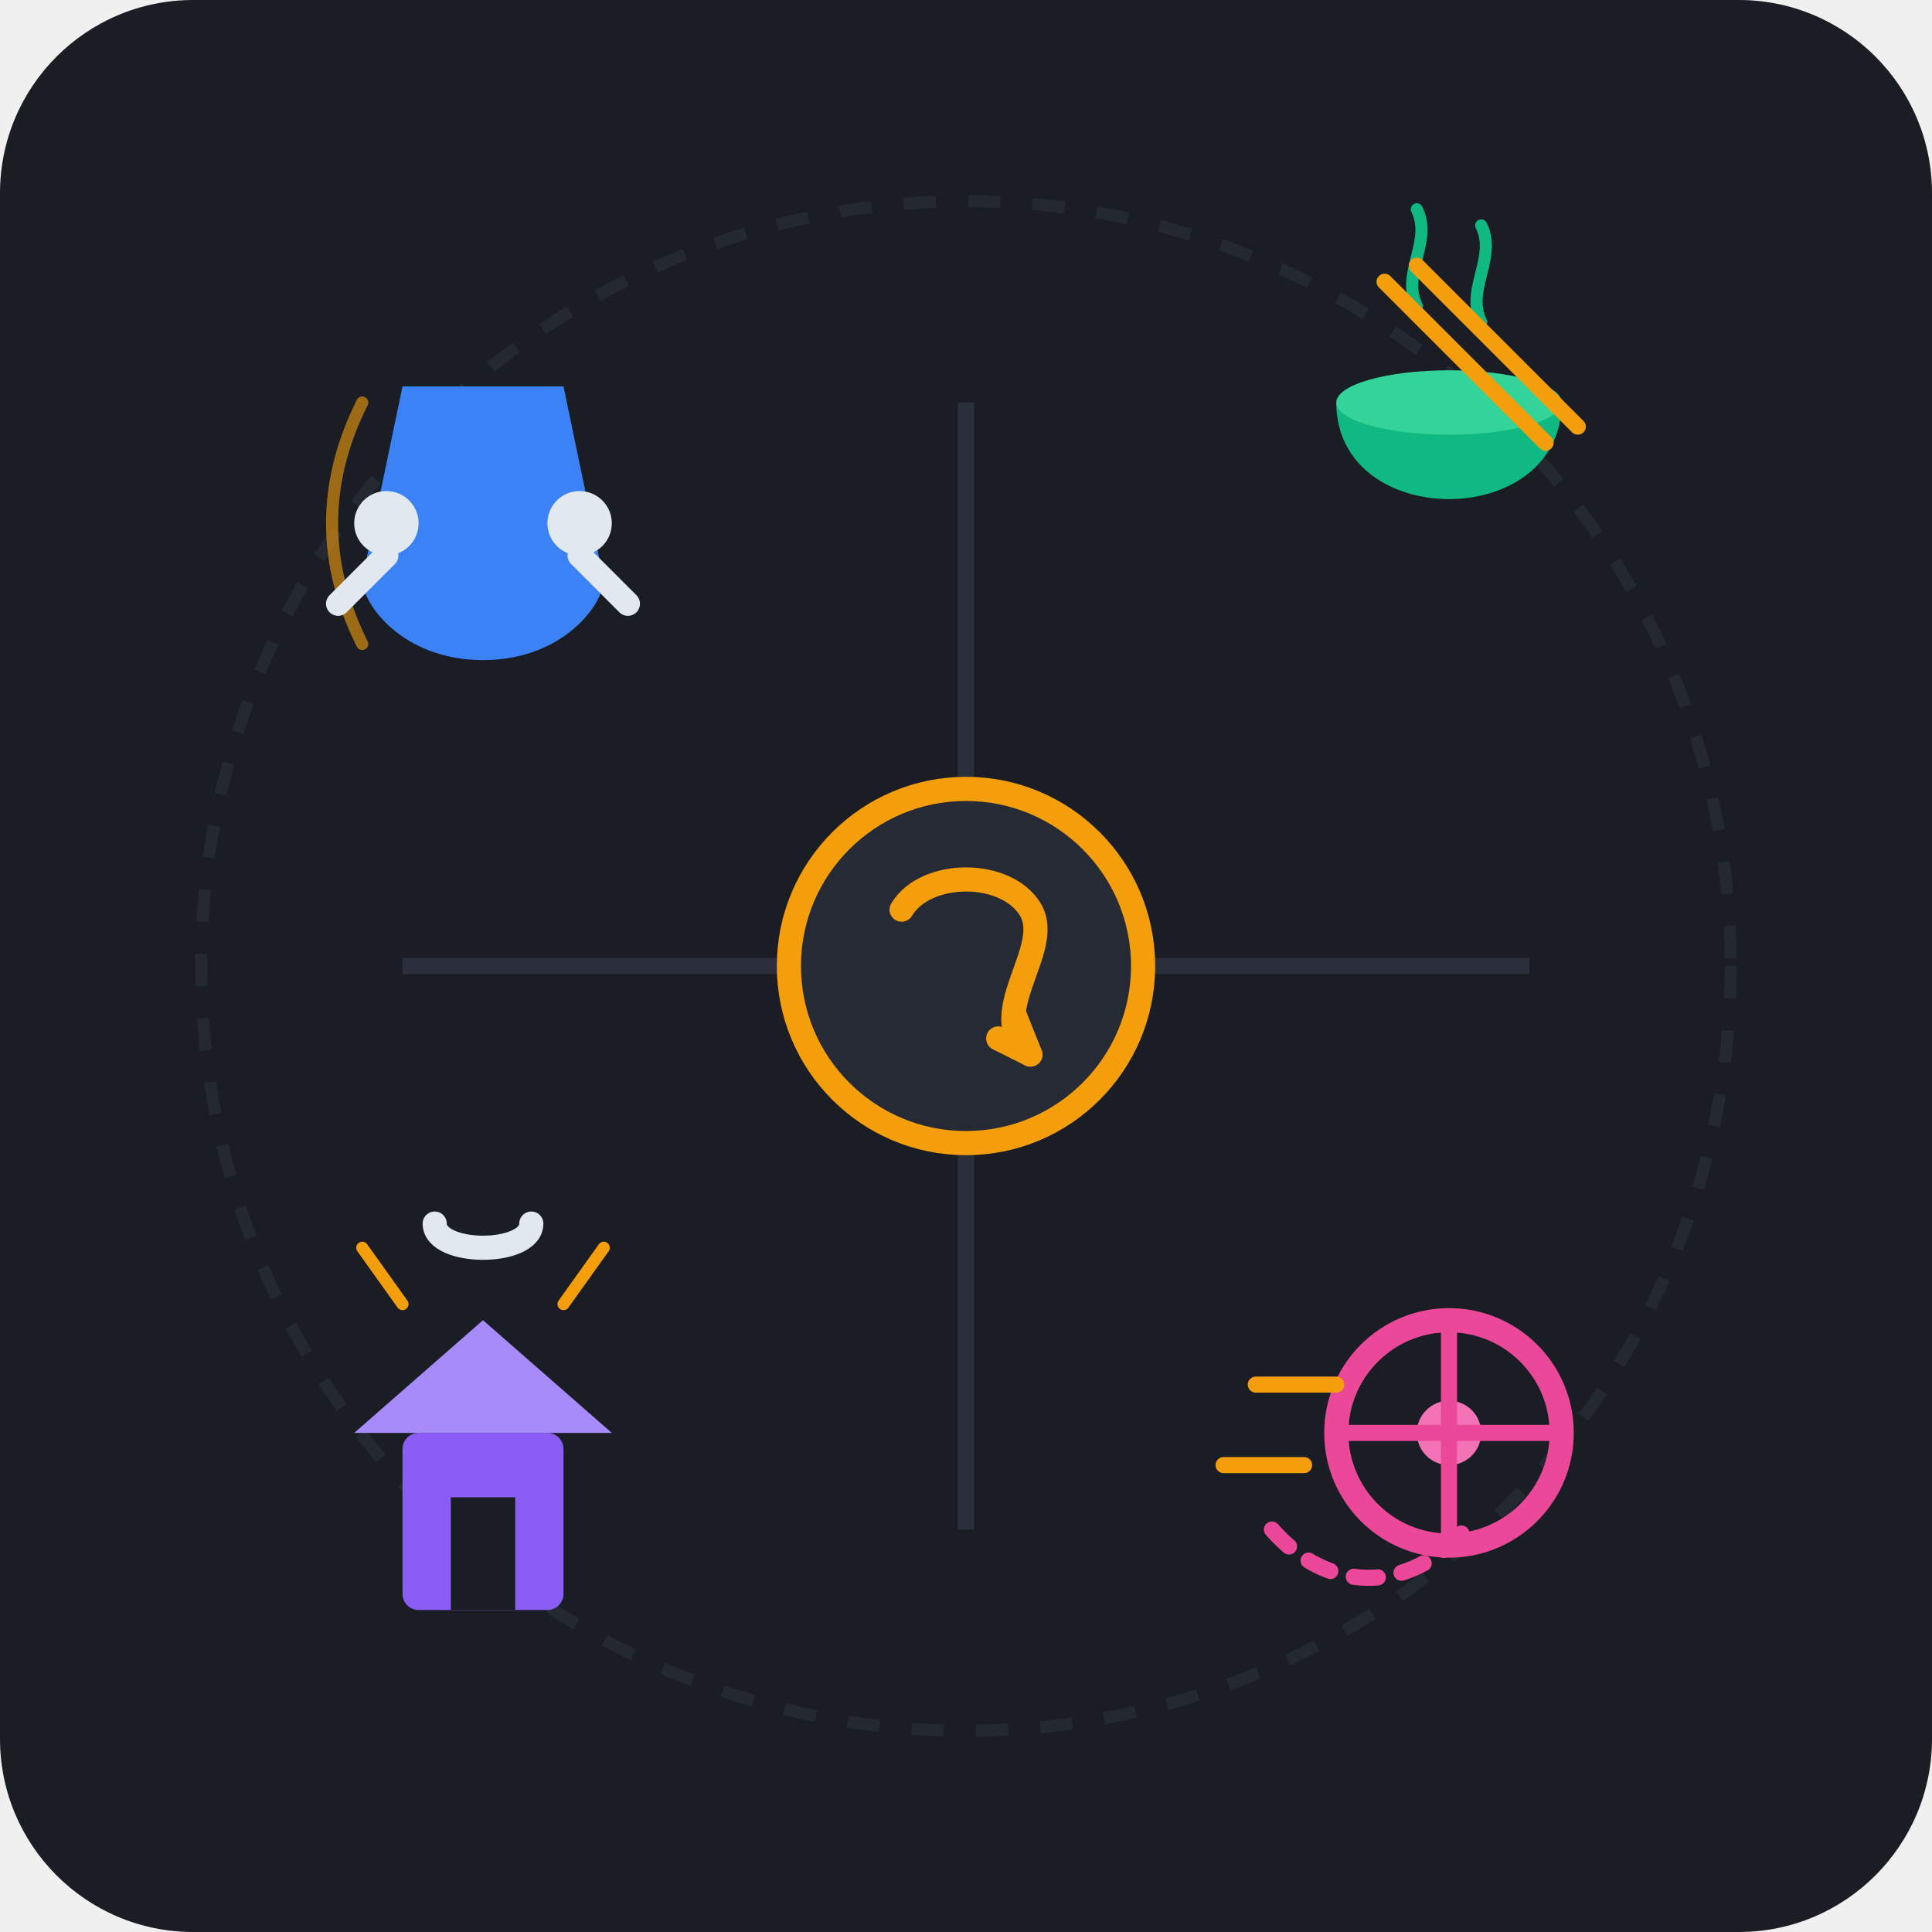
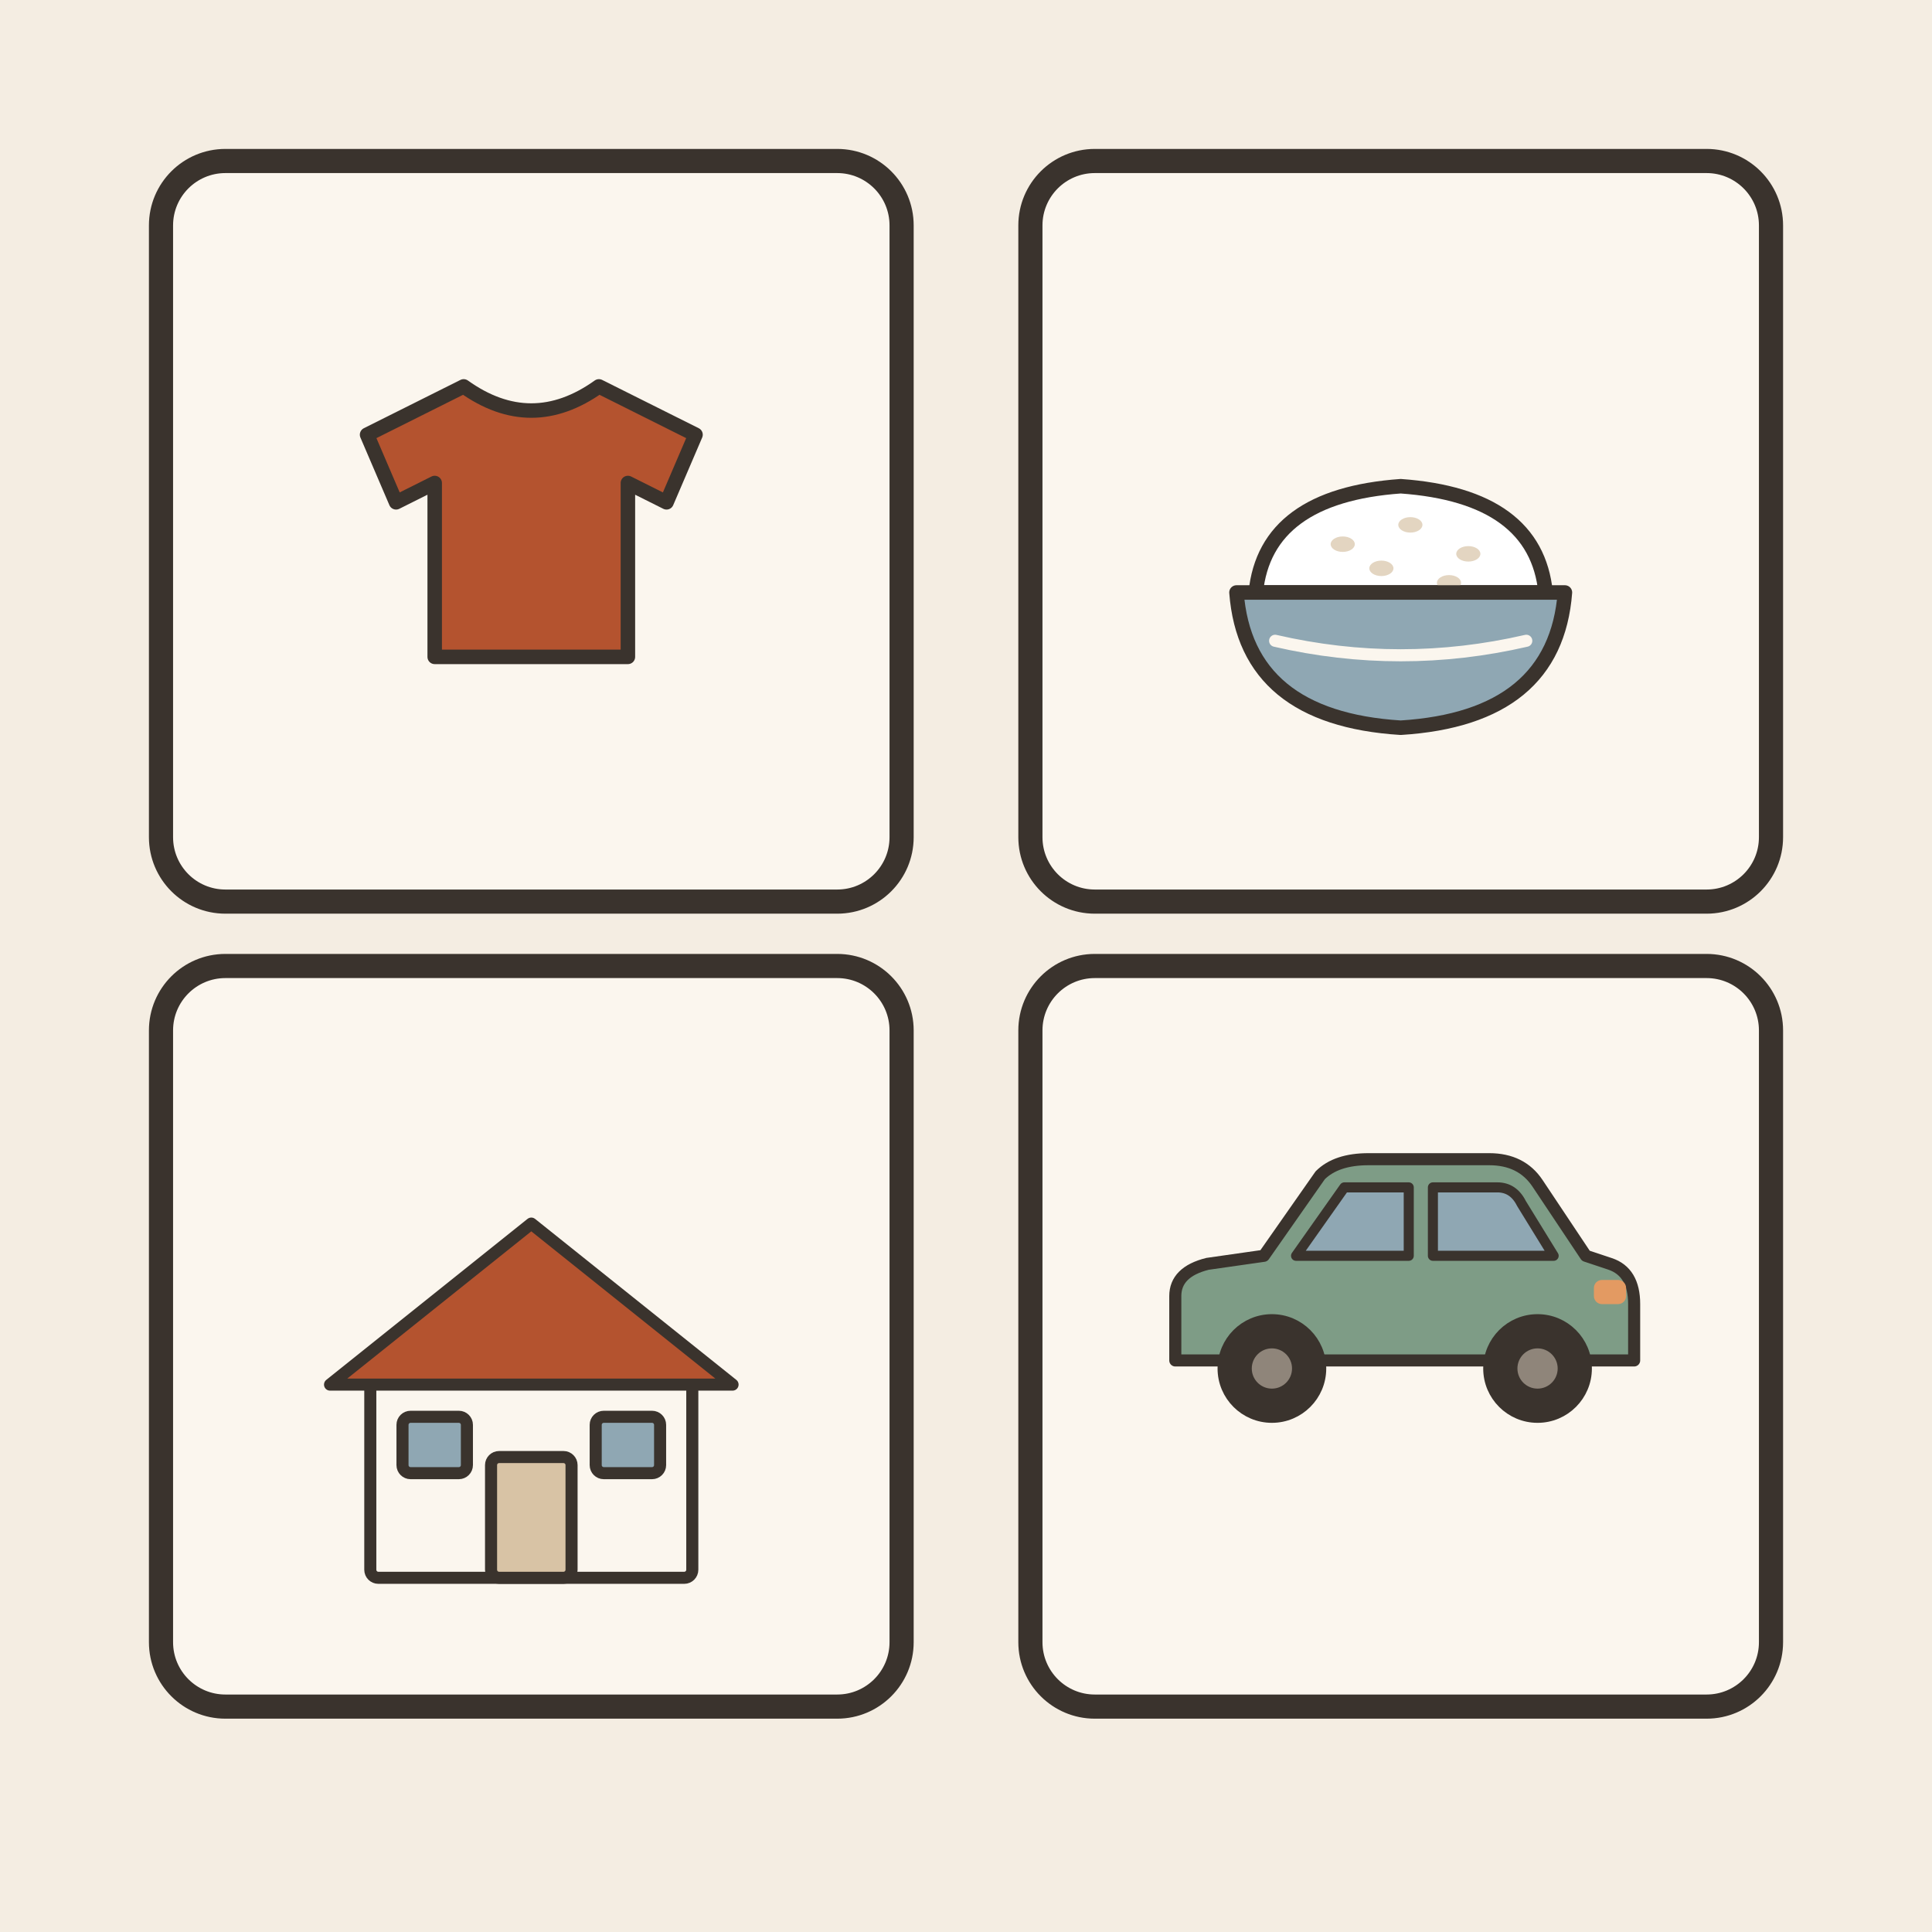
- <svg xmlns="http://www.w3.org/2000/svg" width="240" height="240" viewBox="0 0 240 240">
-   <rect width="240" height="240" rx="24" fill="#1A1D24" />
-   <circle cx="120" cy="120" r="95" fill="none" stroke="#2A2F3B" stroke-width="1.5" stroke-dasharray="4 4" opacity="0.6" />
-   <line x1="120" y1="50" x2="120" y2="190" stroke="#2A2F3B" stroke-width="2" />
-   <line x1="50" y1="120" x2="190" y2="120" stroke="#2A2F3B" stroke-width="2" />
-   <g transform="translate(60, 60)">
-     <path d="M-15,-10 C-20,0 -20,10 -15,20" fill="none" stroke="#F59E0B" stroke-width="1.5" stroke-linecap="round" opacity="0.6" />
-     <path d="M-10,-12 L10,-12 L15,12 C15,15 10,22 0,22 C-10,22 -15,15 -15,12 Z" fill="#3B82F6" />
-     <circle cx="-12" cy="5" r="4" fill="#E2E8F0" />
-     <circle cx="12" cy="5" r="4" fill="#E2E8F0" />
-     <path d="M-12,9 L-18,15" stroke="#E2E8F0" stroke-width="3" stroke-linecap="round" />
-     <path d="M12,9 L18,15" stroke="#E2E8F0" stroke-width="3" stroke-linecap="round" />
+ <svg xmlns="http://www.w3.org/2000/svg" viewBox="0 0 240 240" data-style="editorial">
+   <rect width="240" height="240" fill="#F4EDE2" />
+   <g transform="translate(66 66)">
+     <rect x="-46" y="-46" width="92" height="92" rx="8" fill="#FBF6EE" stroke="#3A332D" stroke-width="3" stroke-linecap="round" stroke-linejoin="round" />
+     <g transform="translate(0 0) scale(0.6 0.6)">
+       <path d="M-14 -30L-34 -20L-28 -6L-20 -10L-20 26L20 26L20 -10L28 -6L34 -20L14 -30Q0 -20 -14 -30Z" fill="#B4532F" stroke="#3A332D" stroke-width="3" stroke-linecap="round" stroke-linejoin="round" />
+     </g>
  </g>
-   <g transform="translate(180, 60)">
-     <path d="M-4,-22 C-6,-26 -2,-30 -4,-34" fill="none" stroke="#10B981" stroke-width="1.5" stroke-linecap="round" />
-     <path d="M4,-20 C2,-24 6,-28 4,-32" fill="none" stroke="#10B981" stroke-width="1.5" stroke-linecap="round" />
-     <path d="M-14,-10 C-14,6 14,6 14,-10 Z" fill="#10B981" />
-     <ellipse cx="0" cy="-10" rx="14" ry="4" fill="#34D399" />
-     <line x1="-8" y1="-25" x2="12" y2="-5" stroke="#F59E0B" stroke-width="2" stroke-linecap="round" />
-     <line x1="-4" y1="-27" x2="16" y2="-7" stroke="#F59E0B" stroke-width="2" stroke-linecap="round" />
+   <g transform="translate(174 66)">
+     <rect x="-46" y="-46" width="92" height="92" rx="8" fill="#FBF6EE" stroke="#3A332D" stroke-width="3" stroke-linecap="round" stroke-linejoin="round" />
+     <g transform="translate(0 10) scale(0.6 0.6)">
+       <path d="M-30 -4Q-28 -24 0 -26Q28 -24 30 -4Z" fill="#FFFFFF" stroke="#3A332D" stroke-width="3" stroke-linecap="round" stroke-linejoin="round" />
+       <ellipse cx="-12" cy="-14" rx="2.5" ry="1.6" fill="#E3D5C1" />
+       <ellipse cx="2" cy="-18" rx="2.5" ry="1.6" fill="#E3D5C1" />
+       <ellipse cx="14" cy="-12" rx="2.5" ry="1.6" fill="#E3D5C1" />
+       <ellipse cx="-4" cy="-9" rx="2.5" ry="1.6" fill="#E3D5C1" />
+       <ellipse cx="10" cy="-6" rx="2.5" ry="1.6" fill="#E3D5C1" />
+       <path d="M-34 -4L34 -4Q32 22 0 24Q-32 22 -34 -4Z" fill="#8FA7B3" stroke="#3A332D" stroke-width="3" stroke-linecap="round" stroke-linejoin="round" />
+       <path d="M-26 6Q0 12 26 6" fill="none" stroke="#FBF6EE" stroke-width="2.5" stroke-linecap="round" stroke-linejoin="round" />
+     </g>
  </g>
-   <g transform="translate(60, 180)">
-     <rect x="-10" y="-2" width="20" height="22" fill="#8B5CF6" rx="2" />
-     <rect x="-4" y="6" width="8" height="14" fill="#1A1D24" />
-     <path d="M-16,-2 L0,-16 L16,-2 Z" fill="#A78BFA" />
-     <line x1="-15" y1="-25" x2="-10" y2="-18" stroke="#F59E0B" stroke-width="1.5" stroke-linecap="round" />
-     <line x1="15" y1="-25" x2="10" y2="-18" stroke="#F59E0B" stroke-width="1.5" stroke-linecap="round" />
-     <path d="M-6,-28 C-6,-24 6,-24 6,-28" fill="none" stroke="#E2E8F0" stroke-width="3" stroke-linecap="round" />
+   <g transform="translate(66 166)">
+     <rect x="-46" y="-46" width="92" height="92" rx="8" fill="#FBF6EE" stroke="#3A332D" stroke-width="3" stroke-linecap="round" stroke-linejoin="round" />
+     <g transform="translate(0 30) scale(0.5 0.5)">
+       <rect x="-40" y="-50" width="80" height="50" rx="2" fill="#FBF6EE" stroke="#3A332D" stroke-width="3" stroke-linecap="round" stroke-linejoin="round" />
+       <path d="M-50 -48L0 -88L50 -48Z" fill="#B4532F" stroke="#3A332D" stroke-width="3" stroke-linecap="round" stroke-linejoin="round" />
+       <rect x="-10" y="-30" width="20" height="30" rx="2" fill="#D8C3A5" stroke="#3A332D" stroke-width="3" stroke-linecap="round" stroke-linejoin="round" />
+       <rect x="-32" y="-40" width="16" height="14" rx="2" fill="#8FA7B3" stroke="#3A332D" stroke-width="3" stroke-linecap="round" stroke-linejoin="round" />
+       <rect x="16" y="-40" width="16" height="14" rx="2" fill="#8FA7B3" stroke="#3A332D" stroke-width="3" stroke-linecap="round" stroke-linejoin="round" />
+     </g>
  </g>
-   <g transform="translate(180, 180)">
-     <path d="M-22,10 C-15,18 -5,18 2,10" fill="none" stroke="#EC4899" stroke-width="2" stroke-dasharray="3 3" stroke-linecap="round" />
-     <circle cx="0" cy="-2" r="14" fill="none" stroke="#EC4899" stroke-width="3" />
-     <circle cx="0" cy="-2" r="4" fill="#F472B6" />
-     <line x1="0" y1="-16" x2="0" y2="12" stroke="#EC4899" stroke-width="2" />
-     <line x1="-14" y1="-2" x2="14" y2="-2" stroke="#EC4899" stroke-width="2" />
-     <line x1="-24" y1="-8" x2="-14" y2="-8" stroke="#F59E0B" stroke-width="2" stroke-linecap="round" />
-     <line x1="-28" y1="2" x2="-18" y2="2" stroke="#F59E0B" stroke-width="2" stroke-linecap="round" />
+   <g transform="translate(174 166)">
+     <rect x="-46" y="-46" width="92" height="92" rx="8" fill="#FBF6EE" stroke="#3A332D" stroke-width="3" stroke-linecap="round" stroke-linejoin="round" />
+     <g transform="translate(0 10) scale(0.5 0.5)">
+       <path d="M-56 -14L-56 -30Q-56 -36 -48 -38L-34 -40L-20 -60Q-16 -64 -8 -64L22 -64Q30 -64 34 -58L46 -40L52 -38Q58 -36 58 -28L58 -14Z" fill="#7E9C86" stroke="#3A332D" stroke-width="3" stroke-linecap="round" stroke-linejoin="round" />
+       <path d="M-26 -40L-14 -57L2 -57L2 -40Z" fill="#8FA7B3" stroke="#3A332D" stroke-width="2.5" stroke-linecap="round" stroke-linejoin="round" />
+       <path d="M8 -40L8 -57L24 -57Q28 -57 30 -53L38 -40Z" fill="#8FA7B3" stroke="#3A332D" stroke-width="2.5" stroke-linecap="round" stroke-linejoin="round" />
+       <circle cx="-32" cy="-12" r="12" fill="#3A332D" stroke="#3A332D" stroke-width="3" stroke-linecap="round" stroke-linejoin="round" />
+       <circle cx="-32" cy="-12" r="5" fill="#8F857A" />
+       <circle cx="34" cy="-12" r="12" fill="#3A332D" stroke="#3A332D" stroke-width="3" stroke-linecap="round" stroke-linejoin="round" />
+       <circle cx="34" cy="-12" r="5" fill="#8F857A" />
+       <rect x="48" y="-34" width="8" height="6" rx="2" fill="#E39A62" />
+     </g>
  </g>
-   <circle cx="120" cy="120" r="22" fill="#252A34" stroke="#F59E0B" stroke-width="3" />
-   <path d="M112,113 C115,108 125,108 128,113 C131,118 122,126 128,131" fill="none" stroke="#F59E0B" stroke-width="3" stroke-linecap="round" stroke-linejoin="round" />
-   <path d="M128,131 L124,129 M128,131 L126,126" stroke="#F59E0B" stroke-width="3" stroke-linecap="round" stroke-linejoin="round" />
</svg>
